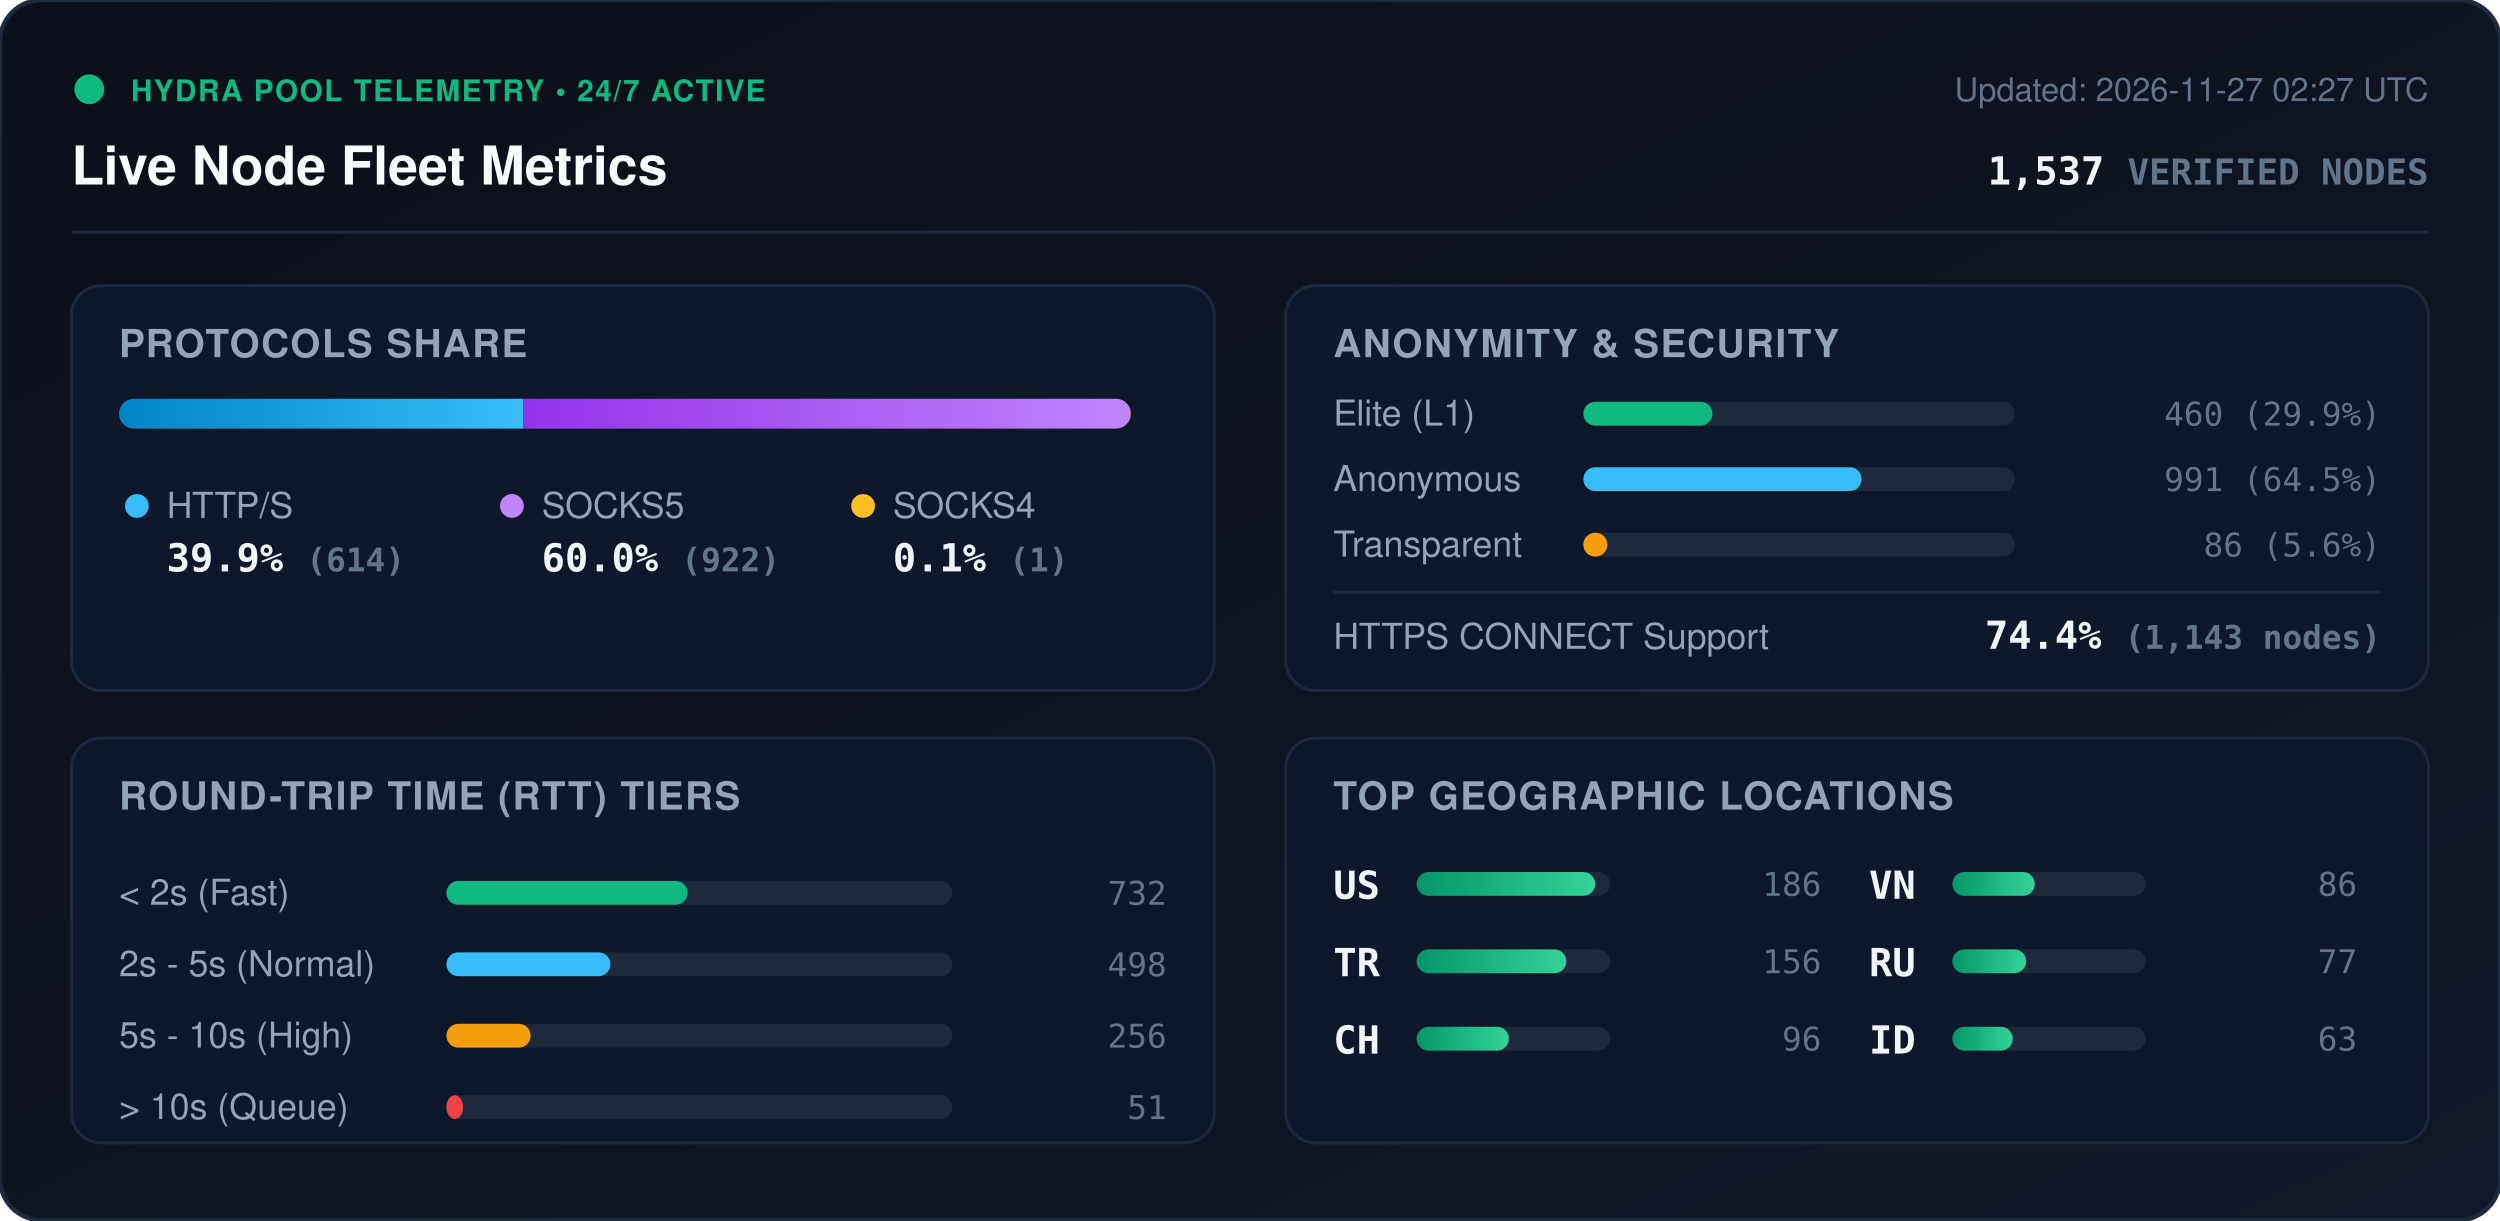
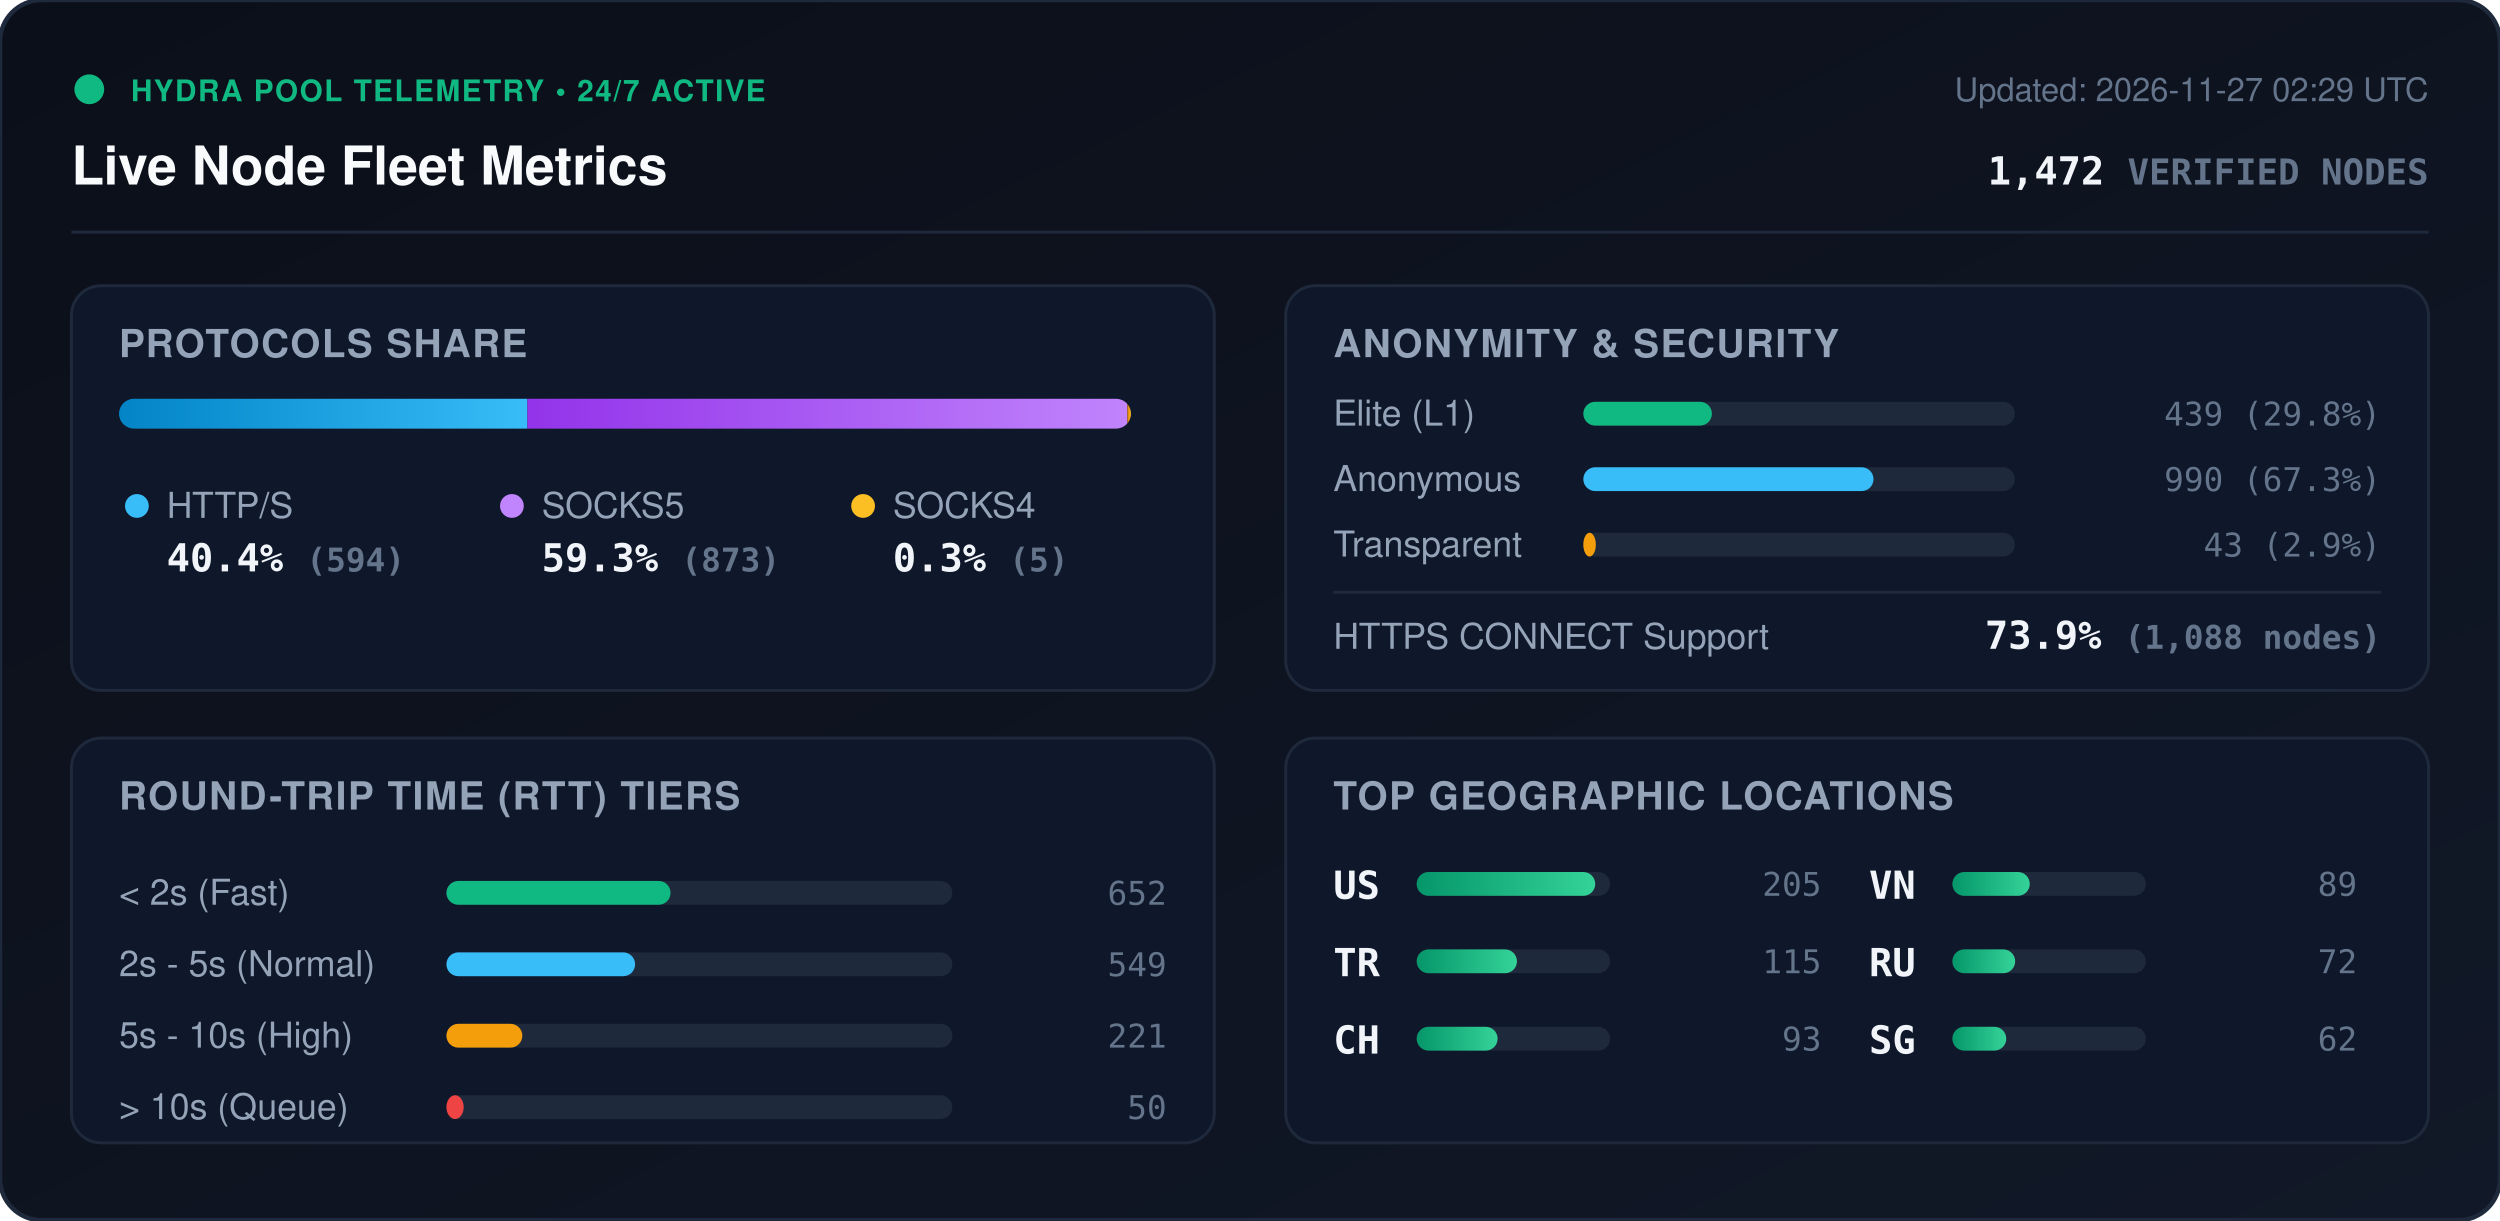
<svg xmlns="http://www.w3.org/2000/svg" viewBox="0 0 840 410" width="840" height="410" style="max-width: 100%; height: auto;">
  <defs>
    <linearGradient id="bg" x1="0%" y1="0%" x2="100%" y2="100%">
      <stop offset="0%" stop-color="#0b0f19" />
      <stop offset="100%" stop-color="#111827" />
    </linearGradient>
    <linearGradient id="bar-http" x1="0%" y1="0%" x2="100%" y2="0%">
      <stop offset="0%" stop-color="#0284c7" />
      <stop offset="100%" stop-color="#38bdf8" />
    </linearGradient>
    <linearGradient id="bar-socks5" x1="0%" y1="0%" x2="100%" y2="0%">
      <stop offset="0%" stop-color="#9333ea" />
      <stop offset="100%" stop-color="#c084fc" />
    </linearGradient>
    <linearGradient id="bar-socks4" x1="0%" y1="0%" x2="100%" y2="0%">
      <stop offset="0%" stop-color="#d97706" />
      <stop offset="100%" stop-color="#fbbf24" />
    </linearGradient>
    <linearGradient id="bar-green" x1="0%" y1="0%" x2="100%" y2="0%">
      <stop offset="0%" stop-color="#059669" />
      <stop offset="100%" stop-color="#34d399" />
    </linearGradient>
    <clipPath id="prog-track-clip">
      <rect width="340.0" height="10" rx="5" />
    </clipPath>
    <style>
      .title { font: 700 18px -apple-system, BlinkMacSystemFont, 'Segoe UI', Helvetica, Arial, sans-serif; fill: #f8fafc; }
      .sub { font: 500 11px -apple-system, BlinkMacSystemFont, 'Segoe UI', Helvetica, Arial, sans-serif; fill: #64748b; }
      .section-hdr { font: 600 13px -apple-system, BlinkMacSystemFont, 'Segoe UI', Helvetica, Arial, sans-serif; fill: #94a3b8; letter-spacing: 0.5px; }
      .metric-val { font: 700 13px -apple-system, BlinkMacSystemFont, 'Segoe UI', Helvetica, Arial, sans-serif; fill: #f1f5f9; }
      .metric-lbl { font: 500 12px -apple-system, BlinkMacSystemFont, 'Segoe UI', Helvetica, Arial, sans-serif; fill: #94a3b8; }
      .badge-txt { font: 700 10px -apple-system, BlinkMacSystemFont, 'Segoe UI', Helvetica, Arial, sans-serif; fill: #10b981; letter-spacing: 0.5px; }
      .mono { font-family: ui-monospace, SFMono-Regular, Menlo, Monaco, Consolas, monospace; }
      .pulse { animation: beacon 2s infinite ease-in-out; }
      @keyframes beacon { 0%, 100% { opacity: 1; } 50% { opacity: 0.35; } }
    </style>
  </defs>
  <rect width="840" height="410" rx="14" fill="url(#bg)" stroke="#1e293b" stroke-width="1.5" />
  <g transform="translate(24, 24)">
    <circle cx="6" cy="6" r="5" fill="#10b981" class="pulse" />
    <text x="20" y="10" class="badge-txt">HYDRA POOL TELEMETRY • 24/7 ACTIVE</text>
    <text x="0" y="38" class="title">Live Node Fleet Metrics</text>
-     <text x="792" y="10" text-anchor="end" class="sub">Updated: 2026-11-27 02:27 UTC</text>
-     <text x="792" y="38" text-anchor="end" class="metric-val mono" fill="#38bdf8">1,537 <tspan font-size="12" fill="#64748b">VERIFIED NODES</tspan>
+     <text x="792" y="10" text-anchor="end" class="sub">Updated: 2026-11-27 02:29 UTC</text>
+     <text x="792" y="38" text-anchor="end" class="metric-val mono" fill="#38bdf8">1,472 <tspan font-size="12" fill="#64748b">VERIFIED NODES</tspan>
    </text>
  </g>
  <line x1="24" y1="78" x2="816" y2="78" stroke="#1e293b" stroke-width="1" />
  <g transform="translate(24, 96)">
    <rect width="384" height="136" rx="10" fill="#0f172a" stroke="#1e293b" />
    <text x="16" y="24" class="section-hdr">PROTOCOLS SHARE</text>
    <g transform="translate(16, 38)">
      <rect width="340.0" height="10" rx="5" fill="#1e293b" />
      <g clip-path="url(#prog-track-clip)">
-         <rect x="0" width="135.8" height="10" fill="url(#bar-http)" />
-         <rect x="135.8" width="204.0" height="10" fill="url(#bar-socks5)" />
-         <rect x="339.8" width="0.2" height="10" fill="url(#bar-socks4)" />
+         <rect x="0" width="137.2" height="10" fill="url(#bar-http)" />
+         <rect x="137.2" width="201.6" height="10" fill="url(#bar-socks5)" />
+         <rect x="338.8" width="1.2" height="10" fill="url(#bar-socks4)" />
      </g>
    </g>
    <g transform="translate(16, 68)">
      <circle cx="6" cy="6" r="4" fill="#38bdf8" />
      <text x="16" y="10" class="metric-lbl">HTTP/S</text>
-       <text x="16" y="28" class="metric-val mono">39.9% <tspan font-size="11" fill="#64748b">(614)</tspan>
+       <text x="16" y="28" class="metric-val mono">40.4% <tspan font-size="11" fill="#64748b">(594)</tspan>
      </text>
      <circle cx="132" cy="6" r="4" fill="#c084fc" />
      <text x="142" y="10" class="metric-lbl">SOCKS5</text>
-       <text x="142" y="28" class="metric-val mono">60.0% <tspan font-size="11" fill="#64748b">(922)</tspan>
+       <text x="142" y="28" class="metric-val mono">59.3% <tspan font-size="11" fill="#64748b">(873)</tspan>
      </text>
      <circle cx="250" cy="6" r="4" fill="#fbbf24" />
      <text x="260" y="10" class="metric-lbl">SOCKS4</text>
-       <text x="260" y="28" class="metric-val mono">0.1% <tspan font-size="11" fill="#64748b">(1)</tspan>
+       <text x="260" y="28" class="metric-val mono">0.3% <tspan font-size="11" fill="#64748b">(5)</tspan>
      </text>
    </g>
  </g>
  <g transform="translate(432, 96)">
    <rect width="384" height="136" rx="10" fill="#0f172a" stroke="#1e293b" />
    <text x="16" y="24" class="section-hdr">ANONYMITY &amp; SECURITY</text>
    <text x="16" y="47" class="metric-lbl">Elite (L1)</text>
    <rect x="100" y="39" width="145.0" height="8" rx="4" fill="#1e293b" />
-     <rect x="100" y="39" width="43.4" height="8" rx="4" fill="#10b981" />
-     <text x="368" y="47" text-anchor="end" class="mono sub" fill="#e2e8f0">460 (29.9%)</text>
+     <rect x="100" y="39" width="43.2" height="8" rx="4" fill="#10b981" />
+     <text x="368" y="47" text-anchor="end" class="mono sub" fill="#e2e8f0">439 (29.8%)</text>
    <text x="16" y="69" class="metric-lbl">Anonymous</text>
    <rect x="100" y="61" width="145.0" height="8" rx="4" fill="#1e293b" />
-     <rect x="100" y="61" width="93.5" height="8" rx="4" fill="#38bdf8" />
-     <text x="368" y="69" text-anchor="end" class="mono sub" fill="#e2e8f0">991 (64.5%)</text>
+     <rect x="100" y="61" width="97.5" height="8" rx="4" fill="#38bdf8" />
+     <text x="368" y="69" text-anchor="end" class="mono sub" fill="#e2e8f0">990 (67.3%)</text>
    <text x="16" y="91" class="metric-lbl">Transparent</text>
    <rect x="100" y="83" width="145.0" height="8" rx="4" fill="#1e293b" />
-     <rect x="100" y="83" width="8.1" height="8" rx="4" fill="#f59e0b" />
-     <text x="368" y="91" text-anchor="end" class="mono sub" fill="#e2e8f0">86 (5.6%)</text>
+     <rect x="100" y="83" width="4.2" height="8" rx="4" fill="#f59e0b" />
+     <text x="368" y="91" text-anchor="end" class="mono sub" fill="#e2e8f0">43 (2.9%)</text>
    <line x1="16" y1="103" x2="368" y2="103" stroke="#1e293b" stroke-width="1" />
    <text x="16" y="122" class="metric-lbl">HTTPS CONNECT Support</text>
-     <text x="368" y="122" text-anchor="end" class="metric-val mono" fill="#34d399">74.4% <tspan font-size="11" fill="#64748b">(1,143 nodes)</tspan>
+     <text x="368" y="122" text-anchor="end" class="metric-val mono" fill="#34d399">73.9% <tspan font-size="11" fill="#64748b">(1,088 nodes)</tspan>
    </text>
  </g>
  <g transform="translate(24, 248)">
    <rect width="384" height="136" rx="10" fill="#0f172a" stroke="#1e293b" />
    <text x="16" y="24" class="section-hdr">ROUND-TRIP TIME (RTT) TIERS</text>
    <g transform="translate(16, 42)">
      <text x="0" y="14" class="metric-lbl">&lt; 2s (Fast)</text>
      <rect x="110" y="6" width="170" height="8" rx="4" fill="#1e293b" />
-       <rect x="110" y="6" width="81.0" height="8" rx="4" fill="#10b981" />
-       <text x="352" y="14" text-anchor="end" class="mono sub">732</text>
+       <rect x="110" y="6" width="75.3" height="8" rx="4" fill="#10b981" />
+       <text x="352" y="14" text-anchor="end" class="mono sub">652</text>
      <text x="0" y="38" class="metric-lbl">2s - 5s (Normal)</text>
      <rect x="110" y="30" width="170" height="8" rx="4" fill="#1e293b" />
-       <rect x="110" y="30" width="55.1" height="8" rx="4" fill="#38bdf8" />
-       <text x="352" y="38" text-anchor="end" class="mono sub">498</text>
+       <rect x="110" y="30" width="63.4" height="8" rx="4" fill="#38bdf8" />
+       <text x="352" y="38" text-anchor="end" class="mono sub">549</text>
      <text x="0" y="62" class="metric-lbl">5s - 10s (High)</text>
      <rect x="110" y="54" width="170" height="8" rx="4" fill="#1e293b" />
-       <rect x="110" y="54" width="28.3" height="8" rx="4" fill="#f59e0b" />
-       <text x="352" y="62" text-anchor="end" class="mono sub">256</text>
+       <rect x="110" y="54" width="25.5" height="8" rx="4" fill="#f59e0b" />
+       <text x="352" y="62" text-anchor="end" class="mono sub">221</text>
      <text x="0" y="86" class="metric-lbl">&gt; 10s (Queue)</text>
      <rect x="110" y="78" width="170" height="8" rx="4" fill="#1e293b" />
-       <rect x="110" y="78" width="5.6" height="8" rx="4" fill="#ef4444" />
-       <text x="352" y="86" text-anchor="end" class="mono sub">51</text>
+       <rect x="110" y="78" width="5.8" height="8" rx="4" fill="#ef4444" />
+       <text x="352" y="86" text-anchor="end" class="mono sub">50</text>
    </g>
  </g>
  <g transform="translate(432, 248)">
    <rect width="384" height="136" rx="10" fill="#0f172a" stroke="#1e293b" />
    <text x="16" y="24" class="section-hdr">TOP GEOGRAPHIC LOCATIONS</text>
    <g transform="translate(16, 42)">
      <g transform="translate(0, 0)">
        <text x="0" y="12" class="mono metric-val" font-size="12">US</text>
        <rect x="28" y="3" width="65" height="8" rx="4" fill="#1e293b" />
        <rect x="28" y="3" width="60.0" height="8" rx="4" fill="url(#bar-green)" />
-         <text x="164" y="11" text-anchor="end" class="mono sub">186</text>
+         <text x="164" y="11" text-anchor="end" class="mono sub">205</text>
      </g>
      <g transform="translate(0, 26)">
        <text x="0" y="12" class="mono metric-val" font-size="12">TR</text>
        <rect x="28" y="3" width="65" height="8" rx="4" fill="#1e293b" />
-         <rect x="28" y="3" width="50.3" height="8" rx="4" fill="url(#bar-green)" />
-         <text x="164" y="11" text-anchor="end" class="mono sub">156</text>
+         <rect x="28" y="3" width="33.7" height="8" rx="4" fill="url(#bar-green)" />
+         <text x="164" y="11" text-anchor="end" class="mono sub">115</text>
      </g>
      <g transform="translate(0, 52)">
        <text x="0" y="12" class="mono metric-val" font-size="12">CH</text>
        <rect x="28" y="3" width="65" height="8" rx="4" fill="#1e293b" />
-         <rect x="28" y="3" width="31.0" height="8" rx="4" fill="url(#bar-green)" />
-         <text x="164" y="11" text-anchor="end" class="mono sub">96</text>
+         <rect x="28" y="3" width="27.2" height="8" rx="4" fill="url(#bar-green)" />
+         <text x="164" y="11" text-anchor="end" class="mono sub">93</text>
      </g>
      <g transform="translate(180, 0)">
        <text x="0" y="12" class="mono metric-val" font-size="12">VN</text>
        <rect x="28" y="3" width="65" height="8" rx="4" fill="#1e293b" />
-         <rect x="28" y="3" width="27.7" height="8" rx="4" fill="url(#bar-green)" />
-         <text x="164" y="11" text-anchor="end" class="mono sub">86</text>
+         <rect x="28" y="3" width="26.0" height="8" rx="4" fill="url(#bar-green)" />
+         <text x="164" y="11" text-anchor="end" class="mono sub">89</text>
      </g>
      <g transform="translate(180, 26)">
        <text x="0" y="12" class="mono metric-val" font-size="12">RU</text>
        <rect x="28" y="3" width="65" height="8" rx="4" fill="#1e293b" />
-         <rect x="28" y="3" width="24.8" height="8" rx="4" fill="url(#bar-green)" />
-         <text x="164" y="11" text-anchor="end" class="mono sub">77</text>
+         <rect x="28" y="3" width="21.1" height="8" rx="4" fill="url(#bar-green)" />
+         <text x="164" y="11" text-anchor="end" class="mono sub">72</text>
      </g>
      <g transform="translate(180, 52)">
-         <text x="0" y="12" class="mono metric-val" font-size="12">ID</text>
+         <text x="0" y="12" class="mono metric-val" font-size="12">SG</text>
        <rect x="28" y="3" width="65" height="8" rx="4" fill="#1e293b" />
-         <rect x="28" y="3" width="20.3" height="8" rx="4" fill="url(#bar-green)" />
-         <text x="164" y="11" text-anchor="end" class="mono sub">63</text>
+         <rect x="28" y="3" width="18.1" height="8" rx="4" fill="url(#bar-green)" />
+         <text x="164" y="11" text-anchor="end" class="mono sub">62</text>
      </g>
    </g>
  </g>
</svg>
